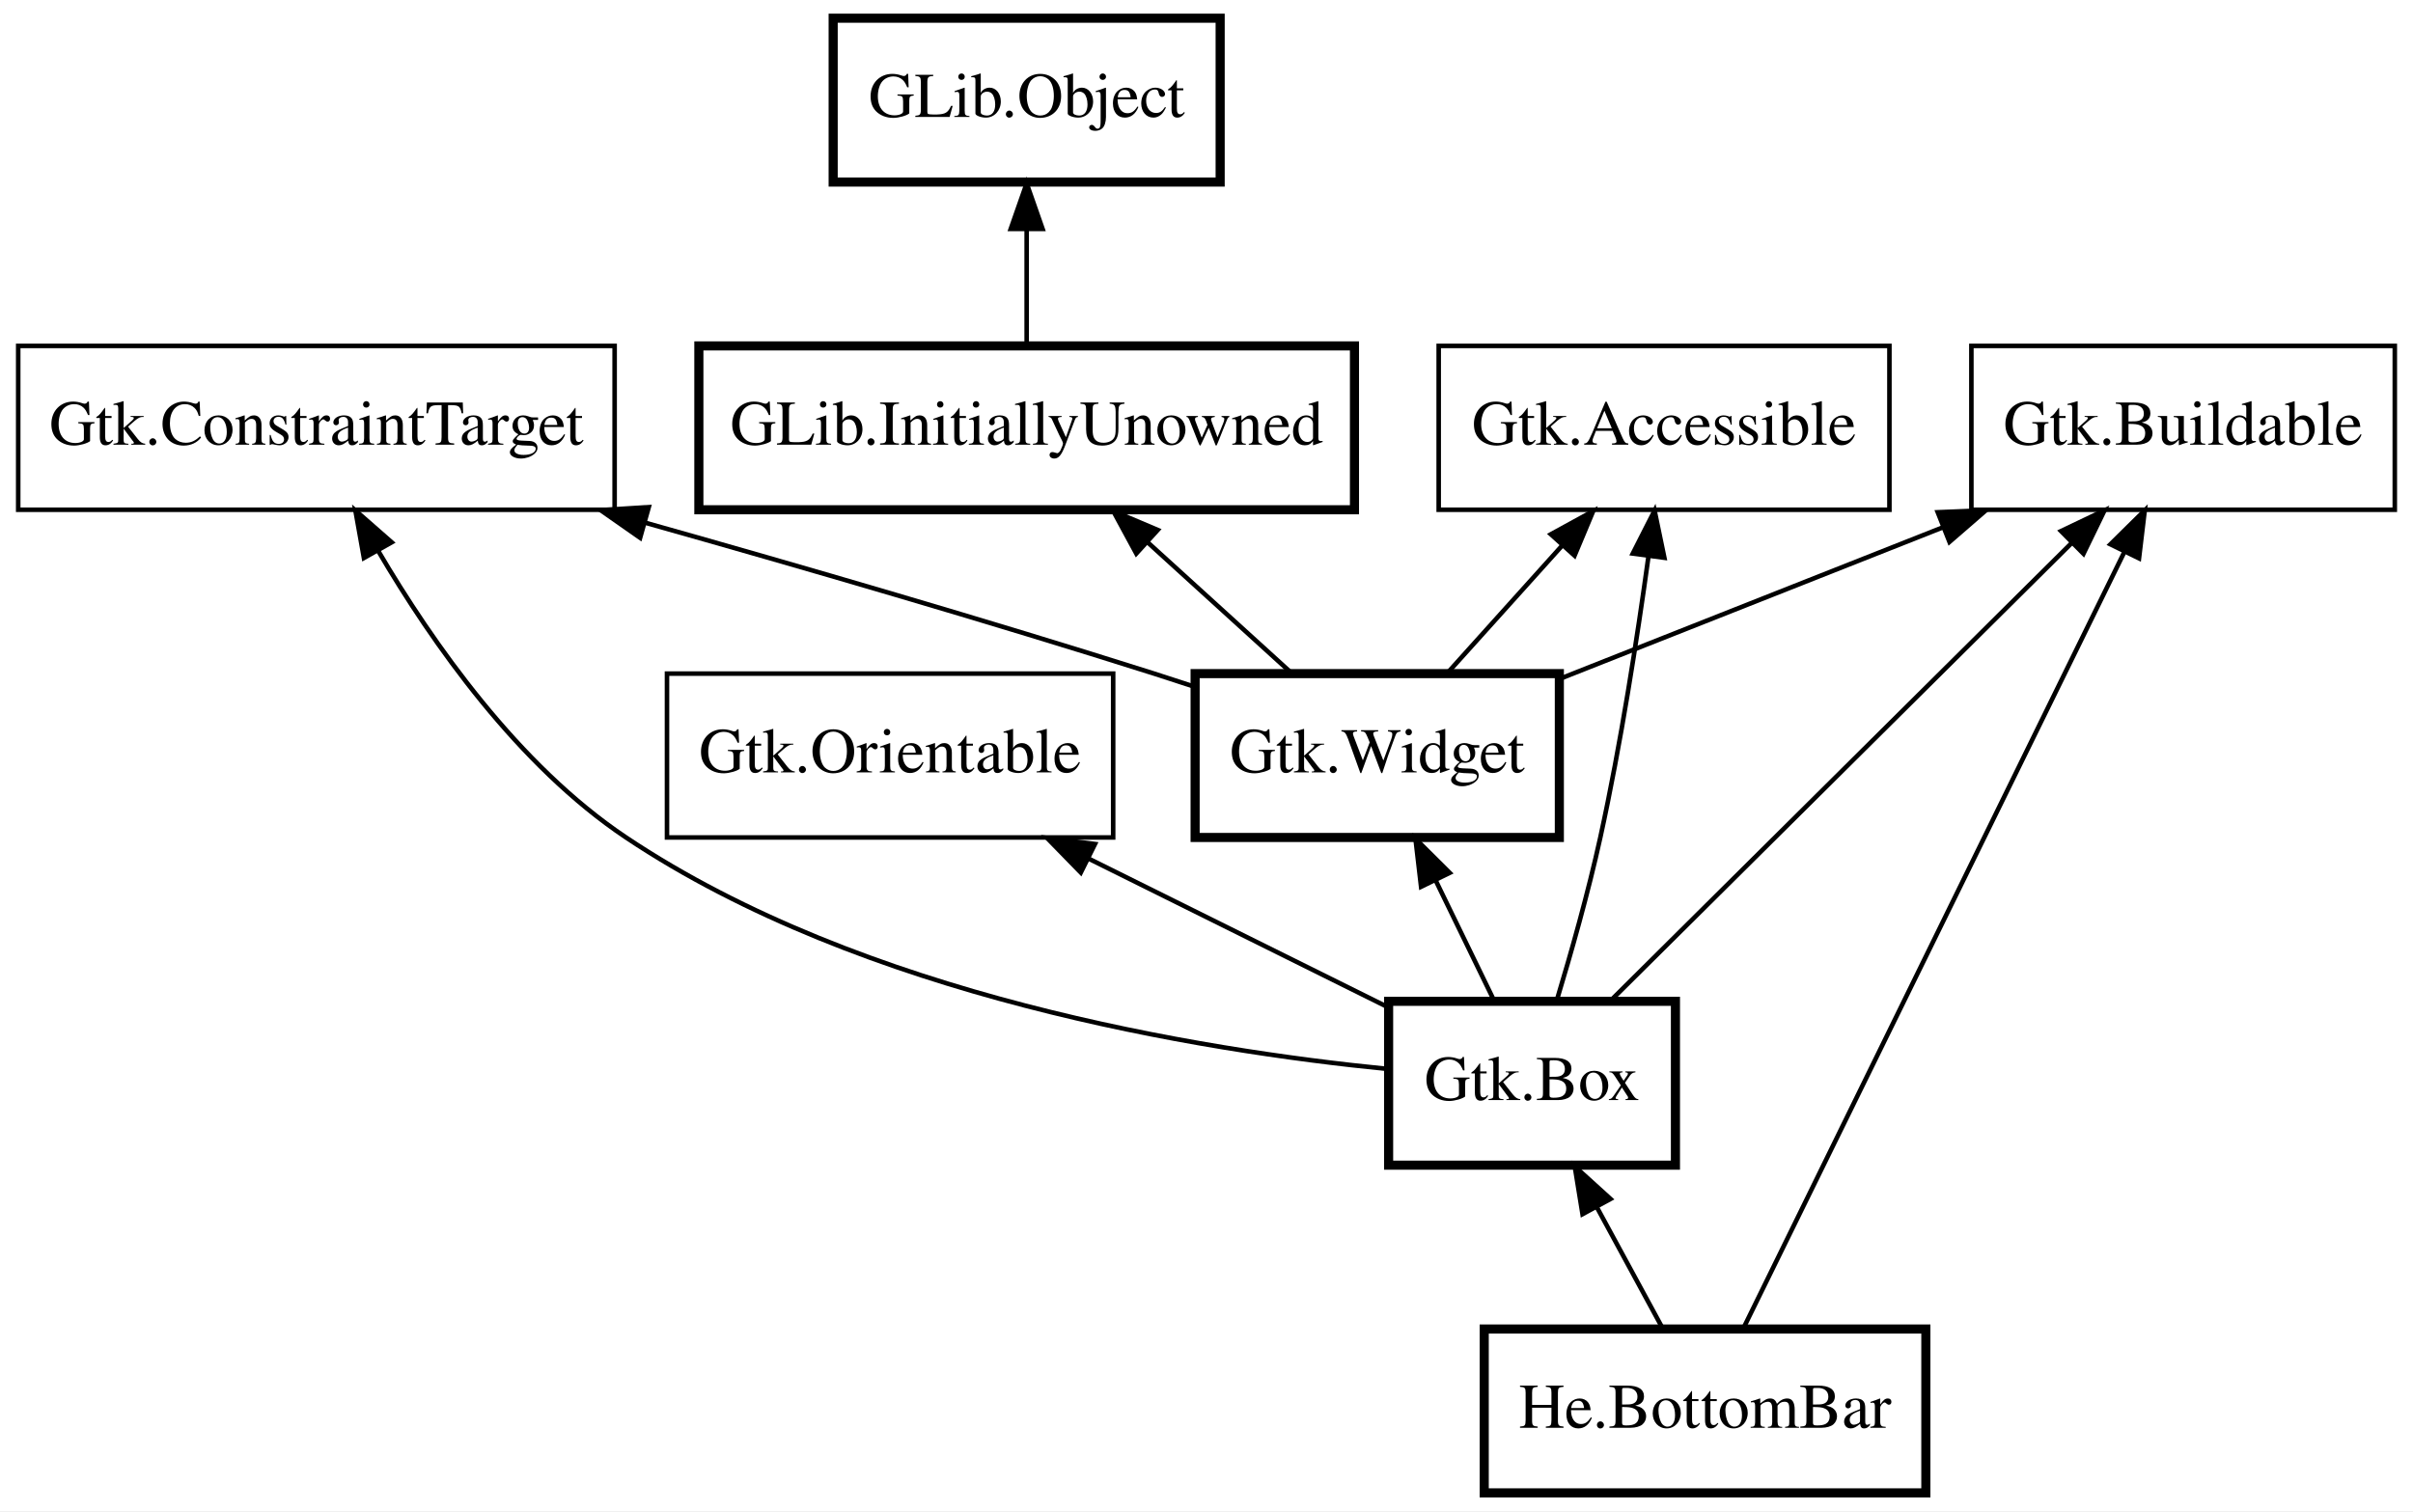
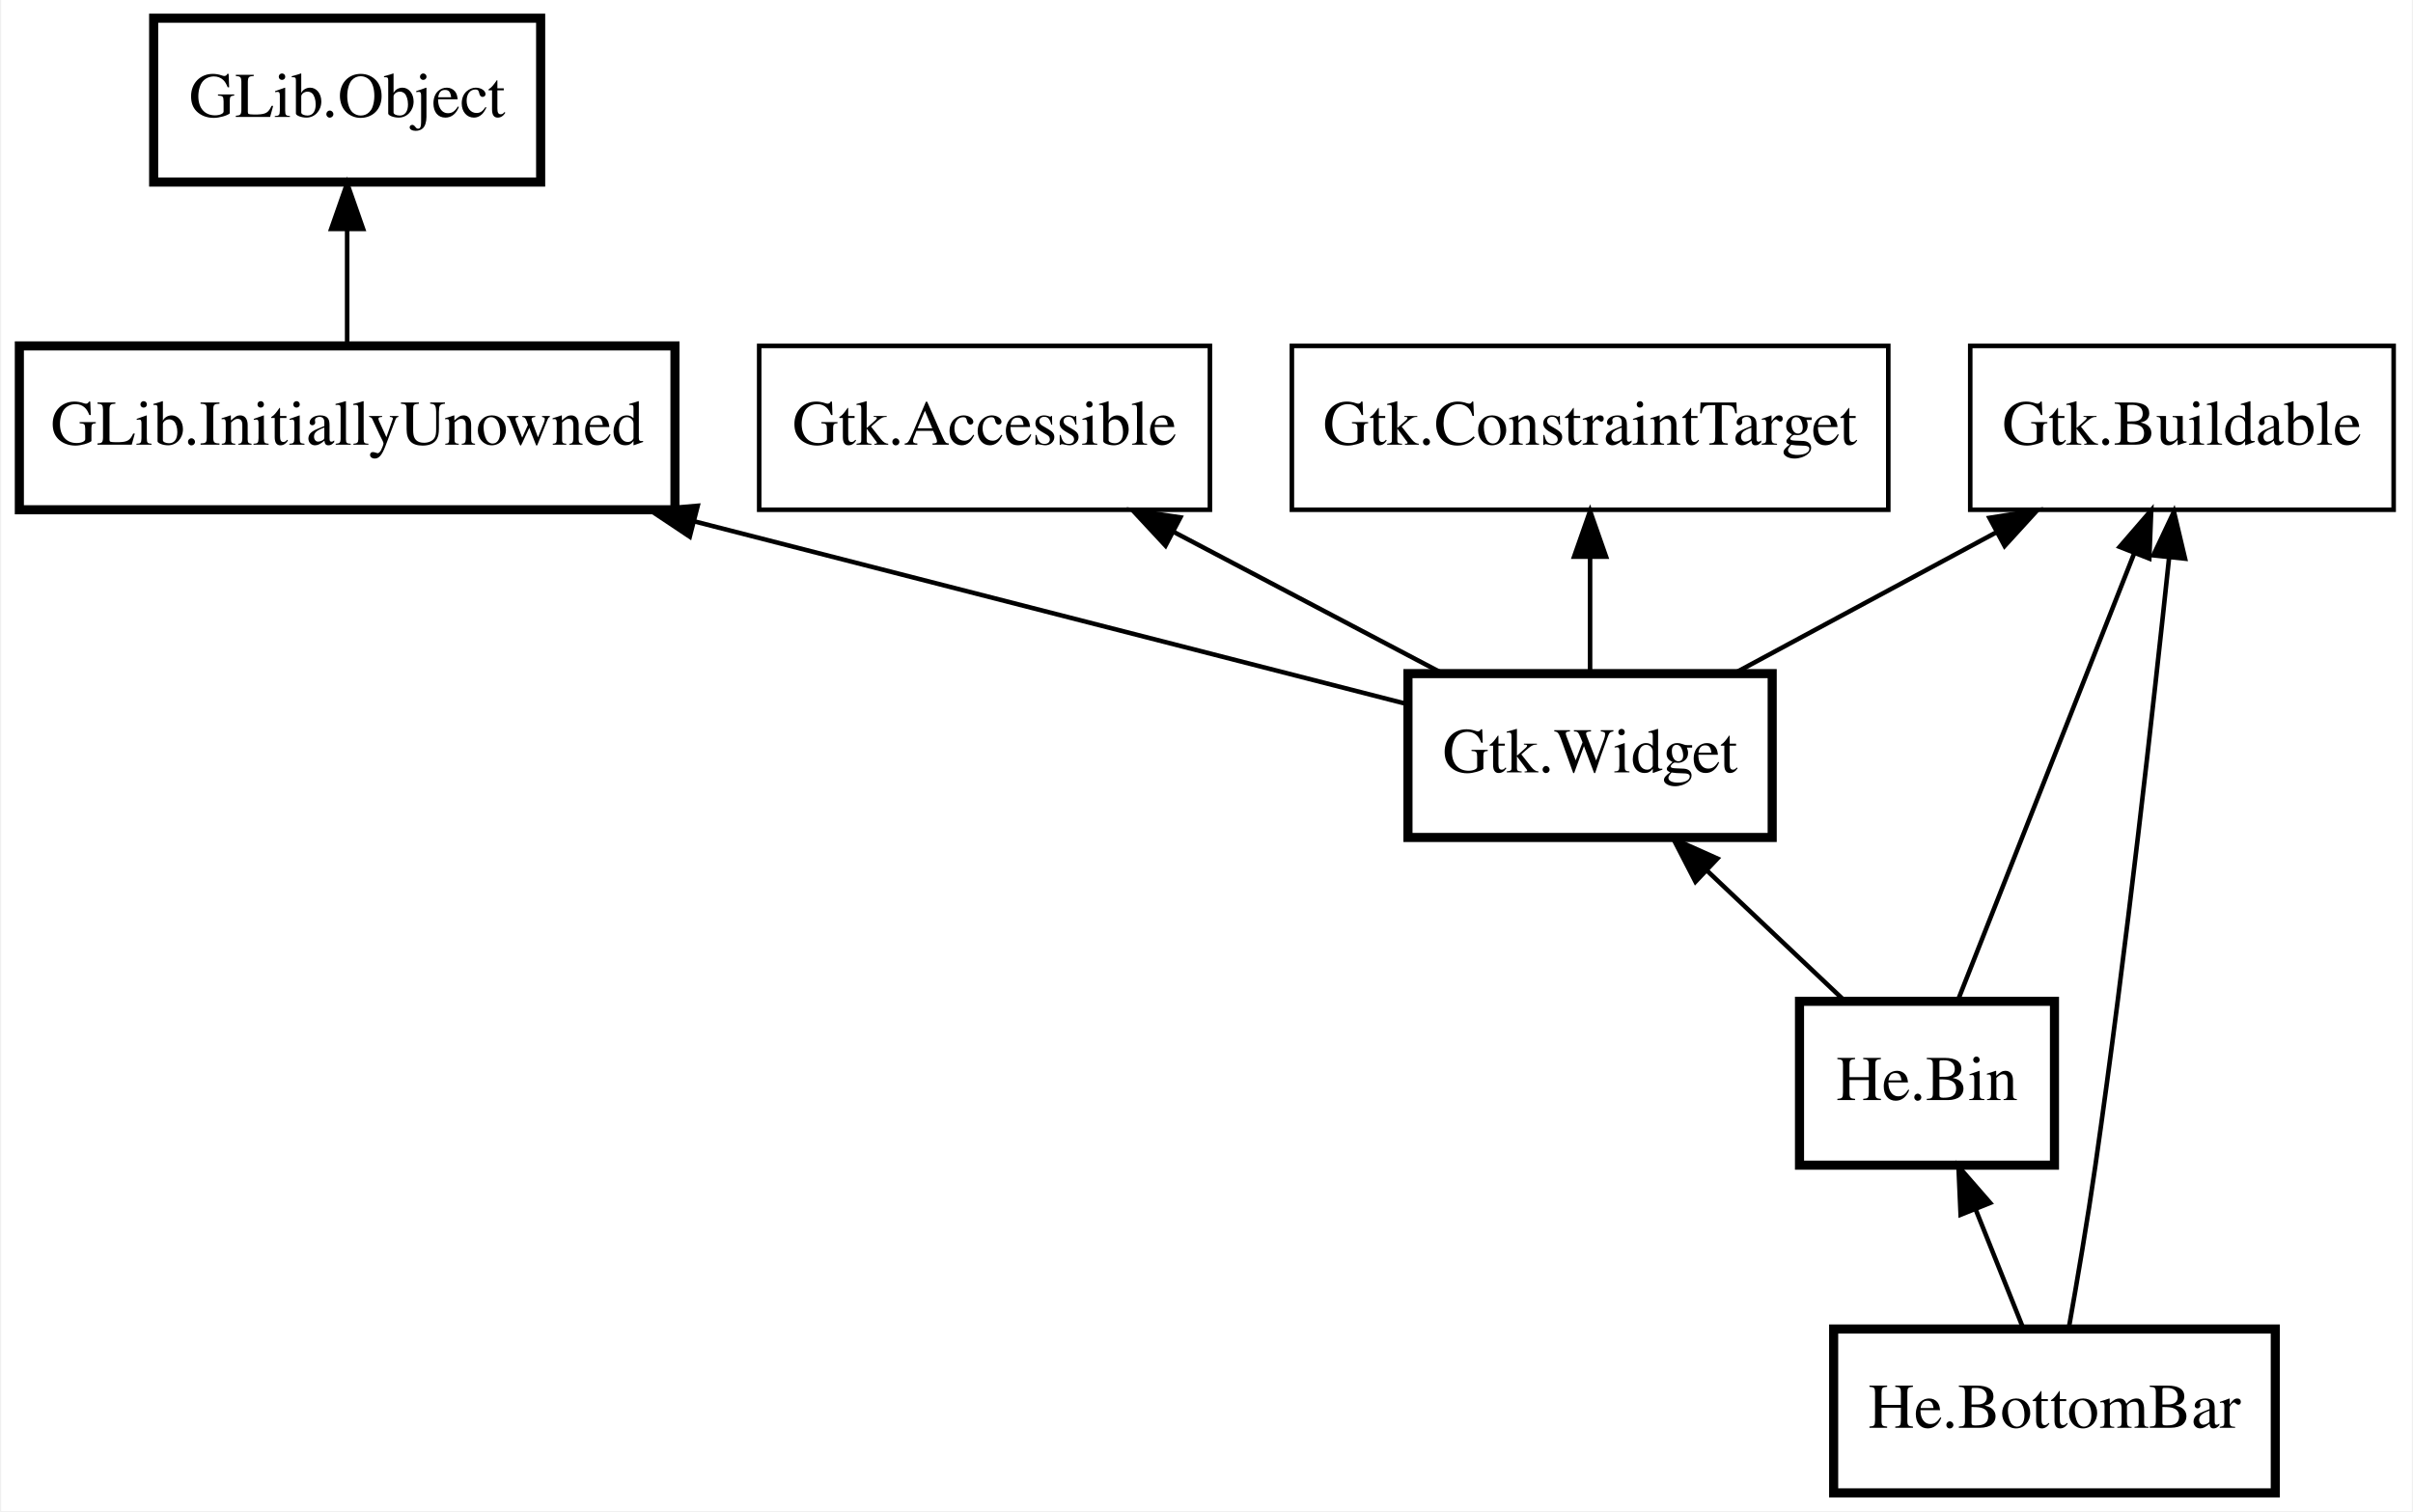
- <svg xmlns="http://www.w3.org/2000/svg" xmlns:xlink="http://www.w3.org/1999/xlink" width="530pt" height="332pt" viewBox="0.00 0.00 530.00 332.00">
+ <svg xmlns="http://www.w3.org/2000/svg" xmlns:xlink="http://www.w3.org/1999/xlink" width="530pt" height="332pt" viewBox="0.00 0.00 529.50 332.00">
  <g id="graph0" class="graph" transform="scale(1 1) rotate(0) translate(4 328)">
-     <polygon fill="white" stroke="transparent" points="-4,4 -4,-328 526,-328 526,4 -4,4" />
+     <polygon fill="white" stroke="transparent" points="-4,4 -4,-328 525.5,-328 525.5,4 -4,4" />
    <g id="node1" class="node">
      <g id="a_node1">
        <a xlink:href="He.BottomBar.html" xlink:title="He.BottomBar">
-           <polygon fill="none" stroke="black" stroke-width="2" points="419,-36 322,-36 322,0 419,0 419,-36" />
-           <text text-anchor="middle" x="370.5" y="-14.3" font-family="Times" font-size="14.00">He.BottomBar</text>
+           <polygon fill="none" stroke="black" stroke-width="2" points="495.5,-36 398.5,-36 398.5,0 495.5,0 495.5,-36" />
+           <text text-anchor="middle" x="447" y="-14.3" font-family="Times" font-size="14.00">He.BottomBar</text>
        </a>
      </g>
    </g>
    <g id="node2" class="node">
-       <polygon fill="none" stroke="black" stroke-width="2" points="364,-108 301,-108 301,-72 364,-72 364,-108" />
-       <text text-anchor="middle" x="332.5" y="-86.3" font-family="Times" font-size="14.00">Gtk.Box</text>
+       <g id="a_node2">
+         <a xlink:href="He.Bin.html" xlink:title="He.Bin">
+           <polygon fill="none" stroke="black" stroke-width="2" points="447,-108 391,-108 391,-72 447,-72 447,-108" />
+           <text text-anchor="middle" x="419" y="-86.3" font-family="Times" font-size="14.00">He.Bin</text>
+         </a>
+       </g>
    </g>
    <g id="edge1" class="edge">
-       <path fill="none" stroke="black" d="M346.72,-62.8C351.57,-53.87 356.86,-44.13 361.21,-36.1" />
-       <polygon fill="black" stroke="black" points="343.59,-61.24 341.89,-71.7 349.74,-64.58 343.59,-61.24" />
+       <path fill="none" stroke="black" d="M429.71,-62.23C433.22,-53.46 437.02,-43.96 440.16,-36.1" />
+       <polygon fill="black" stroke="black" points="426.39,-61.11 425.92,-71.7 432.88,-63.71 426.39,-61.11" />
    </g>
    <g id="node3" class="node">
-       <polygon fill="none" stroke="black" stroke-width="2" points="338.5,-180 258.5,-180 258.5,-144 338.5,-144 338.5,-180" />
-       <text text-anchor="middle" x="298.5" y="-158.3" font-family="Times" font-size="14.00">Gtk.Widget</text>
+       <polygon fill="none" stroke="black" stroke-width="2" points="385,-180 305,-180 305,-144 385,-144 385,-180" />
+       <text text-anchor="middle" x="345" y="-158.3" font-family="Times" font-size="14.00">Gtk.Widget</text>
    </g>
    <g id="edge2" class="edge">
-       <path fill="none" stroke="black" d="M311.36,-134.51C315.66,-125.67 320.34,-116.04 324.19,-108.1" />
-       <polygon fill="black" stroke="black" points="308.13,-133.17 306.9,-143.7 314.42,-136.23 308.13,-133.17" />
+       <path fill="none" stroke="black" d="M370.63,-136.76C380.61,-127.32 391.81,-116.72 400.92,-108.1" />
+       <polygon fill="black" stroke="black" points="368.15,-134.28 363.29,-143.7 372.96,-139.37 368.15,-134.28" />
    </g>
    <g id="node4" class="node">
-       <polygon fill="none" stroke="black" stroke-width="2" points="293.5,-252 149.5,-252 149.5,-216 293.5,-216 293.5,-252" />
-       <text text-anchor="middle" x="221.5" y="-230.3" font-family="Times" font-size="14.00">GLib.InitiallyUnowned</text>
+       <polygon fill="none" stroke="black" stroke-width="2" points="144,-252 0,-252 0,-216 144,-216 144,-252" />
+       <text text-anchor="middle" x="72" y="-230.3" font-family="Times" font-size="14.00">GLib.InitiallyUnowned</text>
    </g>
    <g id="edge3" class="edge">
-       <path fill="none" stroke="black" d="M248.17,-208.76C258.55,-199.32 270.21,-188.72 279.69,-180.1" />
-       <polygon fill="black" stroke="black" points="245.58,-206.38 240.53,-215.7 250.29,-211.56 245.58,-206.38" />
+       <path fill="none" stroke="black" d="M148.41,-213.41C199.26,-200.37 264.01,-183.77 305,-173.26" />
+       <polygon fill="black" stroke="black" points="147.25,-210.09 138.43,-215.97 148.99,-216.87 147.25,-210.09" />
    </g>
    <g id="node5" class="node">
-       <polygon fill="none" stroke="black" stroke-width="2" points="264,-324 179,-324 179,-288 264,-288 264,-324" />
-       <text text-anchor="middle" x="221.5" y="-302.3" font-family="Times" font-size="14.00">GLib.Object</text>
+       <polygon fill="none" stroke="black" stroke-width="2" points="114.5,-324 29.5,-324 29.5,-288 114.5,-288 114.5,-324" />
+       <text text-anchor="middle" x="72" y="-302.3" font-family="Times" font-size="14.00">GLib.Object</text>
    </g>
    <g id="edge4" class="edge">
-       <path fill="none" stroke="black" d="M221.5,-277.67C221.5,-269.05 221.5,-259.79 221.5,-252.1" />
-       <polygon fill="black" stroke="black" points="218,-277.7 221.5,-287.7 225,-277.7 218,-277.7" />
+       <path fill="none" stroke="black" d="M72,-277.67C72,-269.05 72,-259.79 72,-252.1" />
+       <polygon fill="black" stroke="black" points="68.5,-277.7 72,-287.7 75.5,-277.7 68.5,-277.7" />
    </g>
    <g id="node6" class="node">
-       <polygon fill="none" stroke="black" points="411,-252 312,-252 312,-216 411,-216 411,-252" />
-       <text text-anchor="middle" x="361.5" y="-230.3" font-family="Times" font-size="14.00">Gtk.Accessible</text>
+       <polygon fill="none" stroke="black" points="261.5,-252 162.5,-252 162.5,-216 261.5,-216 261.5,-252" />
+       <text text-anchor="middle" x="212" y="-230.3" font-family="Times" font-size="14.00">Gtk.Accessible</text>
+     </g>
+     <g id="edge5" class="edge">
+       <path fill="none" stroke="black" d="M253.55,-211.13C272.5,-201.16 294.61,-189.52 312.34,-180.19" />
+       <polygon fill="black" stroke="black" points="251.75,-208.12 244.54,-215.88 255.01,-214.32 251.75,-208.12" />
+     </g>
+     <g id="node7" class="node">
+       <polygon fill="none" stroke="black" points="521.5,-252 428.5,-252 428.5,-216 521.5,-216 521.5,-252" />
+       <text text-anchor="middle" x="475" y="-230.3" font-family="Times" font-size="14.00">Gtk.Buildable</text>
+     </g>
+     <g id="edge9" class="edge">
+       <path fill="none" stroke="black" d="M472.19,-205.6C468.81,-173.52 462.73,-118.8 456,-72 454.27,-59.99 451.98,-46.51 450.14,-36.15" />
+       <polygon fill="black" stroke="black" points="468.72,-205.99 473.24,-215.57 475.68,-205.26 468.72,-205.99" />
    </g>
    <g id="edge8" class="edge">
-       <path fill="none" stroke="black" d="M358.06,-205.64C355.62,-187.95 352,-164.5 347.5,-144 344.84,-131.86 341.01,-118.38 337.89,-108.05" />
-       <polygon fill="black" stroke="black" points="354.63,-206.38 359.42,-215.82 361.57,-205.45 354.63,-206.38" />
-     </g>
-     <g id="edge5" class="edge">
-       <path fill="none" stroke="black" d="M339.18,-208.2C330.81,-198.9 321.5,-188.55 313.89,-180.1" />
-       <polygon fill="black" stroke="black" points="336.64,-210.61 345.93,-215.7 341.84,-205.92 336.64,-210.61" />
-     </g>
-     <g id="node7" class="node">
-       <polygon fill="none" stroke="black" points="522,-252 429,-252 429,-216 522,-216 522,-252" />
-       <text text-anchor="middle" x="475.5" y="-230.3" font-family="Times" font-size="14.00">Gtk.Buildable</text>
-     </g>
-     <g id="edge12" class="edge">
-       <path fill="none" stroke="black" d="M462.66,-206.84C440.89,-162.47 397.31,-73.64 378.96,-36.23" />
-       <polygon fill="black" stroke="black" points="459.54,-208.41 467.08,-215.85 465.82,-205.33 459.54,-208.41" />
-     </g>
-     <g id="edge9" class="edge">
-       <path fill="none" stroke="black" d="M450.99,-208.66C422.17,-180.05 375.08,-133.28 349.81,-108.19" />
-       <polygon fill="black" stroke="black" points="448.69,-211.31 458.25,-215.87 453.62,-206.34 448.69,-211.31" />
+       <path fill="none" stroke="black" d="M464.52,-206.44C453.18,-177.67 435.42,-132.64 425.78,-108.19" />
+       <polygon fill="black" stroke="black" points="461.32,-207.85 468.25,-215.87 467.83,-205.28 461.32,-207.85" />
    </g>
    <g id="edge6" class="edge">
-       <path fill="none" stroke="black" d="M422.9,-212.2C395.92,-201.53 363.57,-188.73 338.63,-178.87" />
-       <polygon fill="black" stroke="black" points="421.61,-215.45 432.2,-215.88 424.19,-208.94 421.61,-215.45" />
+       <path fill="none" stroke="black" d="M434.39,-211.13C415.87,-201.16 394.26,-189.52 376.92,-180.19" />
+       <polygon fill="black" stroke="black" points="432.73,-214.22 443.2,-215.88 436.05,-208.05 432.73,-214.22" />
    </g>
    <g id="node8" class="node">
-       <polygon fill="none" stroke="black" points="131,-252 0,-252 0,-216 131,-216 131,-252" />
-       <text text-anchor="middle" x="65.5" y="-230.3" font-family="Times" font-size="14.00">Gtk.ConstraintTarget</text>
-     </g>
-     <g id="edge10" class="edge">
-       <path fill="none" stroke="black" d="M79.12,-206.88C90.91,-186.79 109.78,-159.86 133.5,-144 185.51,-109.22 259.41,-97.23 300.96,-93.12" />
-       <polygon fill="black" stroke="black" points="75.93,-205.41 74.06,-215.84 82.03,-208.85 75.93,-205.41" />
+       <polygon fill="none" stroke="black" points="410.5,-252 279.5,-252 279.5,-216 410.5,-216 410.5,-252" />
+       <text text-anchor="middle" x="345" y="-230.3" font-family="Times" font-size="14.00">Gtk.ConstraintTarget</text>
    </g>
    <g id="edge7" class="edge">
-       <path fill="none" stroke="black" d="M137.78,-213.14C171.81,-203.55 212.87,-191.62 249.5,-180 252.42,-179.07 255.43,-178.09 258.45,-177.09" />
-       <polygon fill="black" stroke="black" points="136.6,-209.84 127.92,-215.91 138.5,-216.58 136.6,-209.84" />
-     </g>
-     <g id="node9" class="node">
-       <polygon fill="none" stroke="black" points="240.5,-180 142.5,-180 142.5,-144 240.5,-144 240.5,-180" />
-       <text text-anchor="middle" x="191.5" y="-158.3" font-family="Times" font-size="14.00">Gtk.Orientable</text>
-     </g>
-     <g id="edge11" class="edge">
-       <path fill="none" stroke="black" d="M235.13,-139.34C256.36,-128.8 281.4,-116.37 300.77,-106.75" />
-       <polygon fill="black" stroke="black" points="233.39,-136.29 225.99,-143.88 236.51,-142.56 233.39,-136.29" />
+       <path fill="none" stroke="black" d="M345,-205.67C345,-197.05 345,-187.79 345,-180.1" />
+       <polygon fill="black" stroke="black" points="341.5,-205.7 345,-215.7 348.5,-205.7 341.5,-205.7" />
    </g>
  </g>
</svg>
